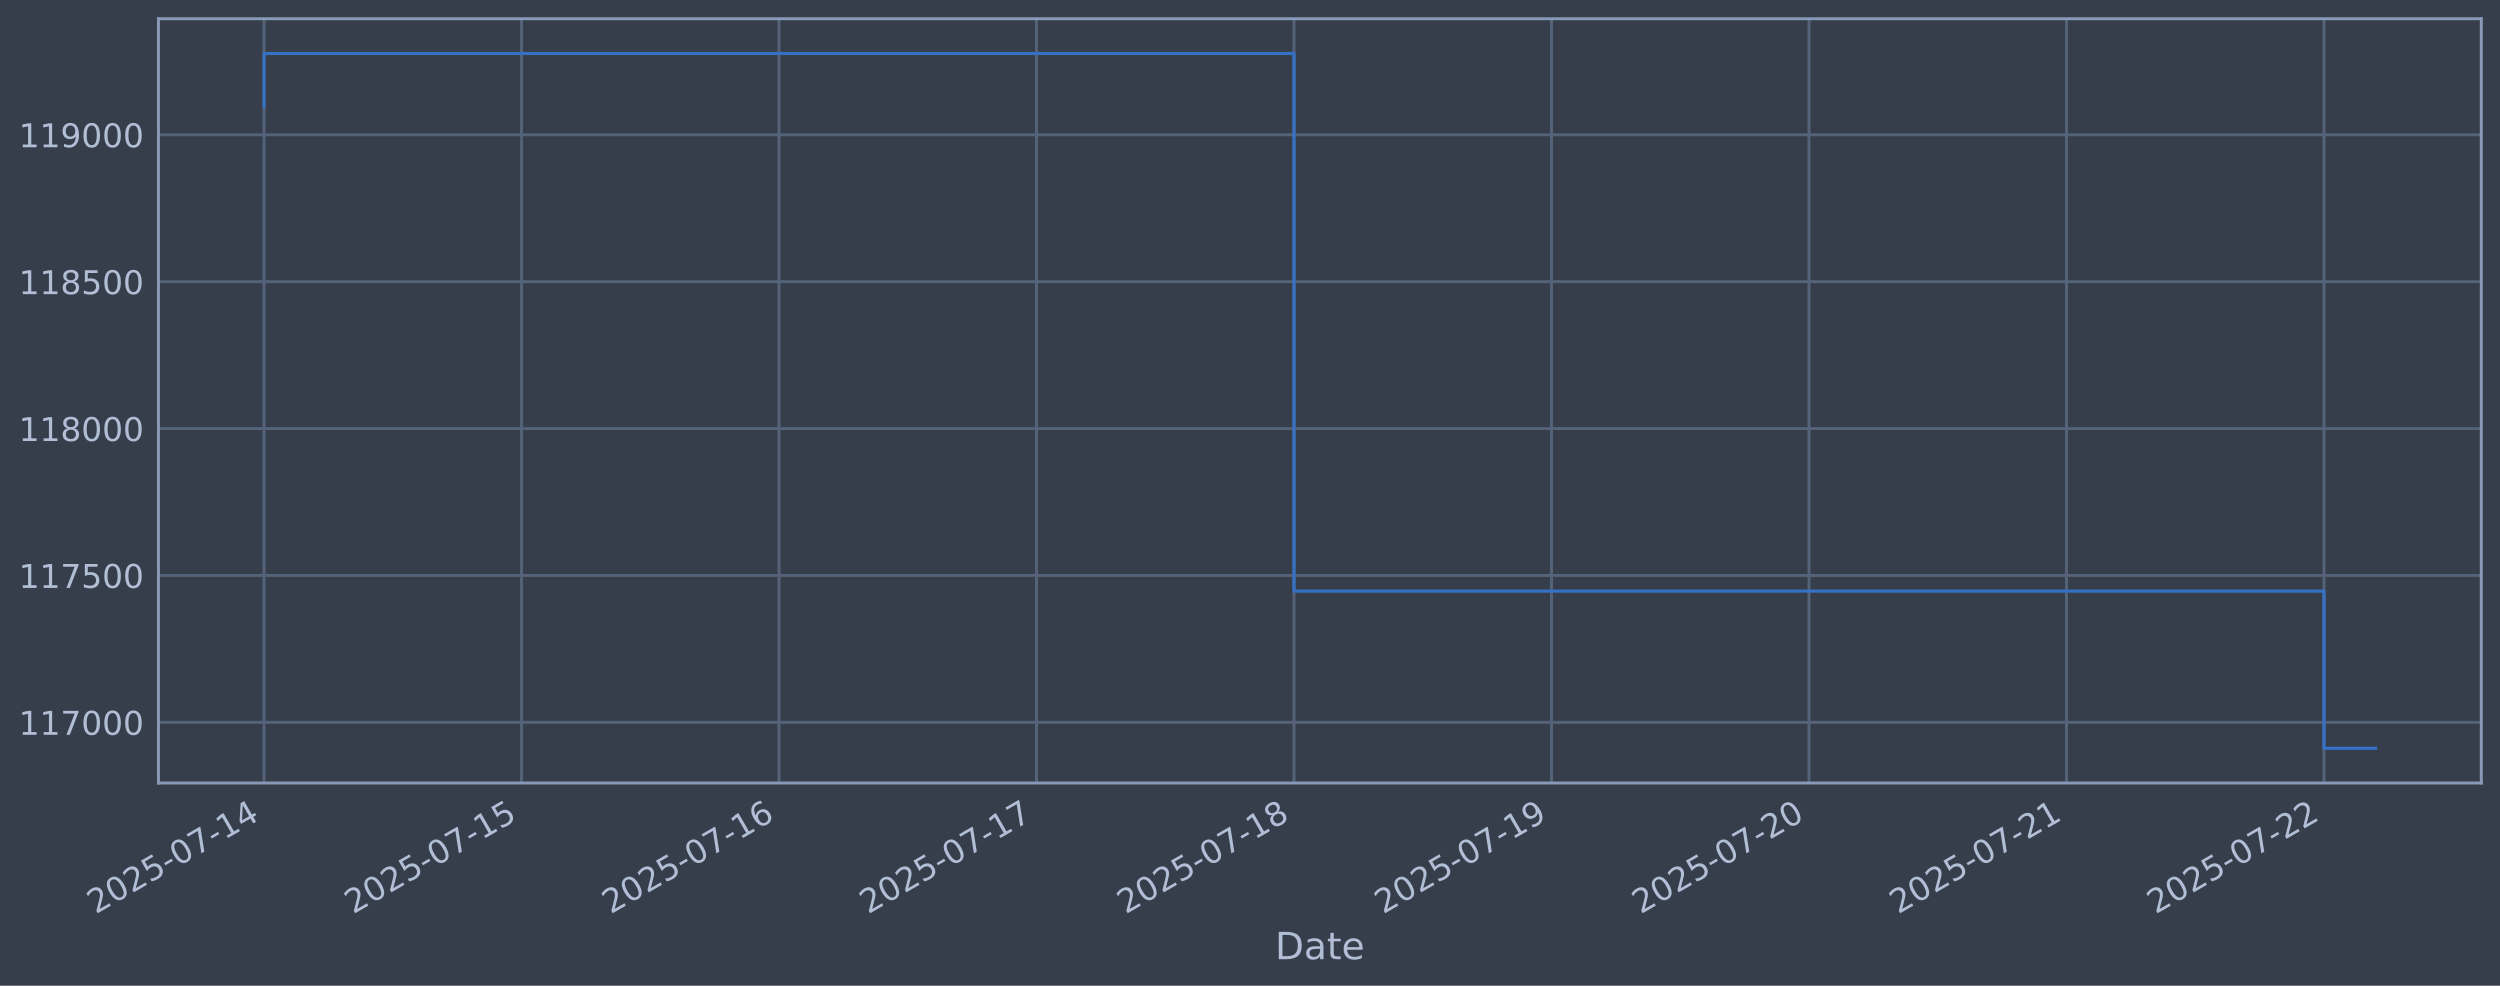
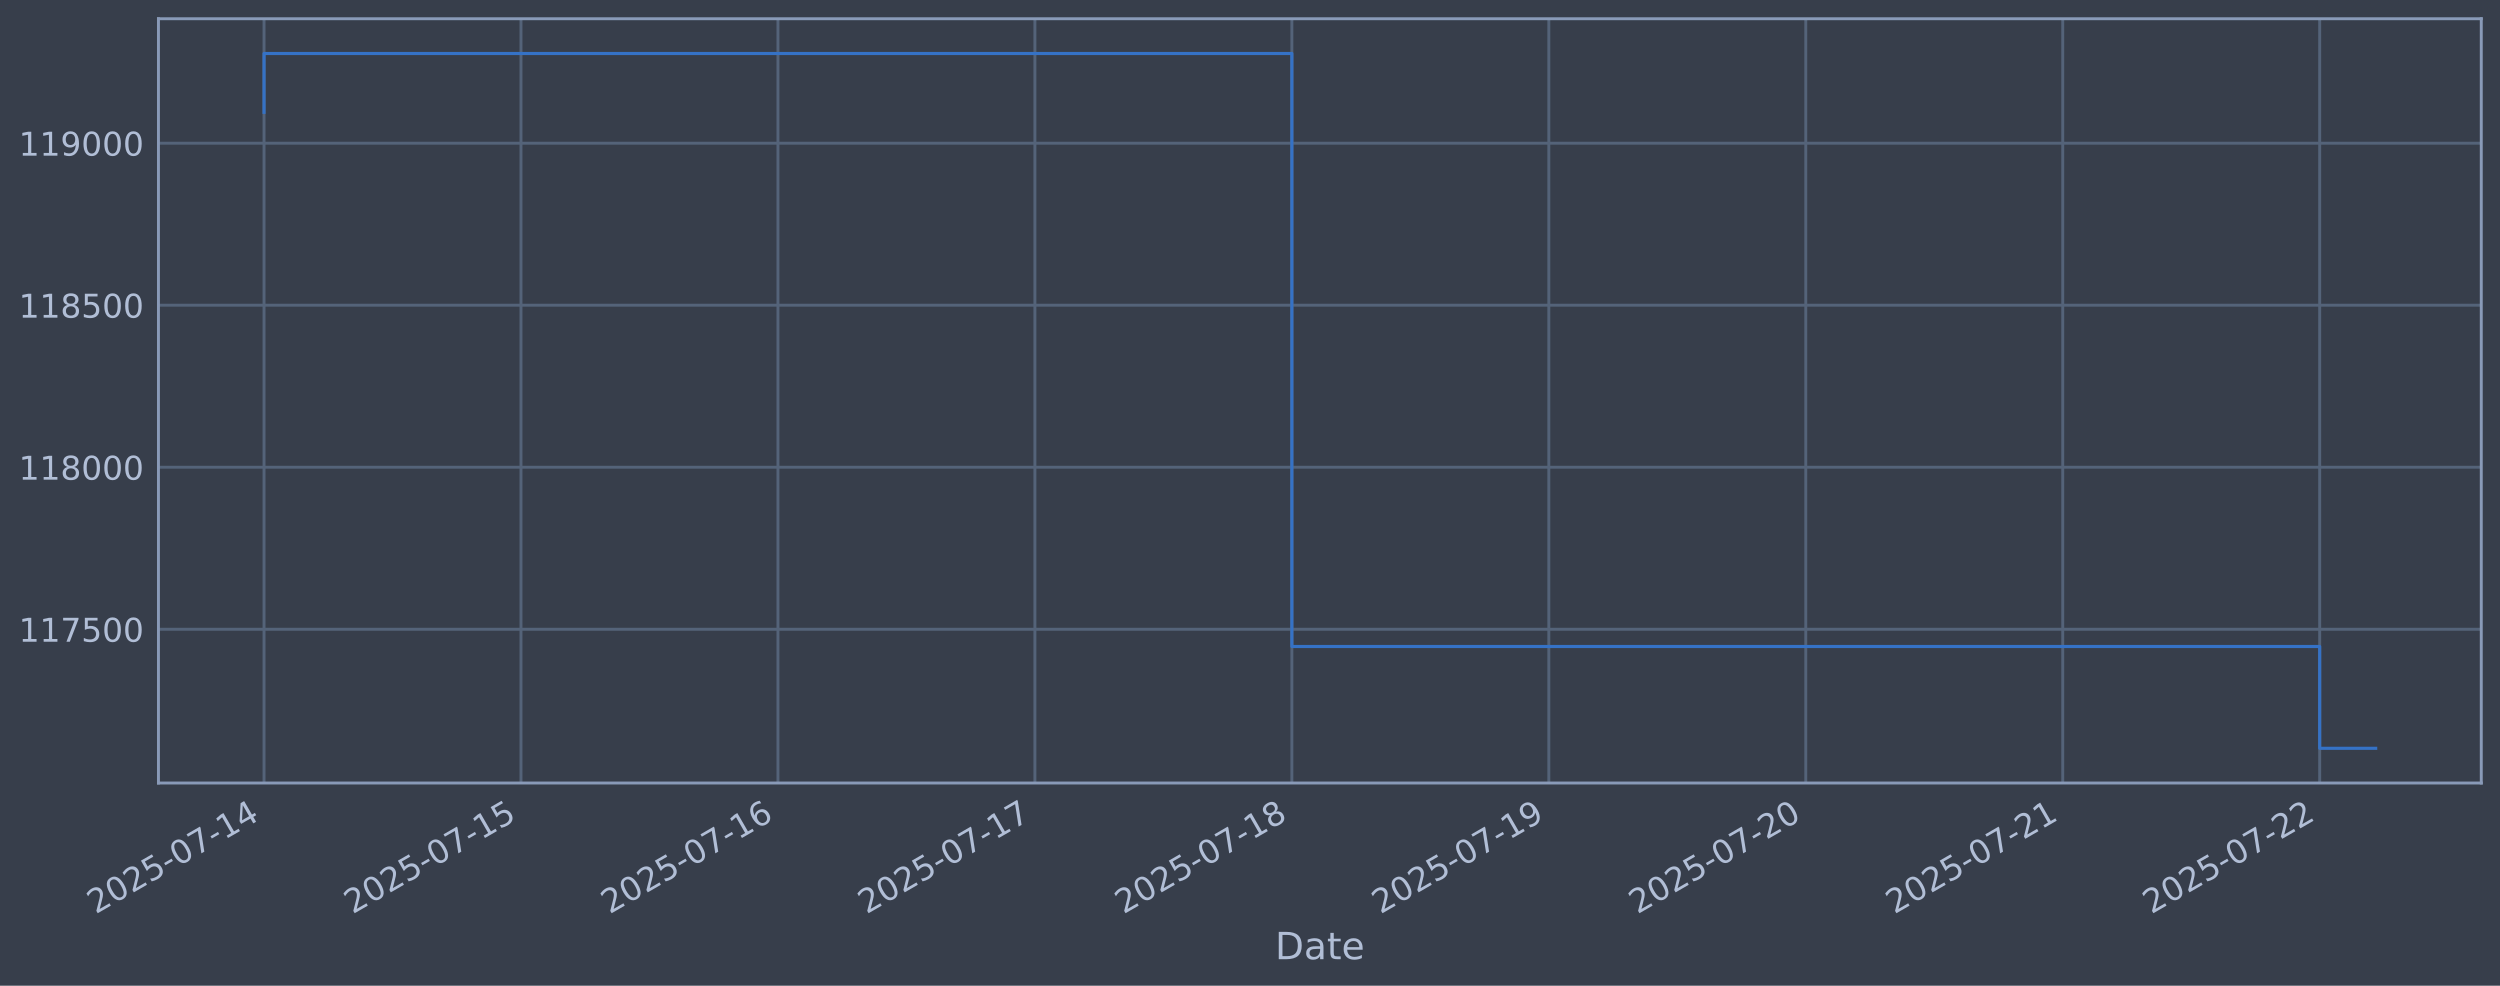
<svg xmlns="http://www.w3.org/2000/svg" xmlns:xlink="http://www.w3.org/1999/xlink" width="960.9pt" height="378.87pt" viewBox="0 0 960.9 378.87" version="1.1">
  <defs>
    <style type="text/css">*{stroke-linejoin: round; stroke-linecap: butt}</style>
  </defs>
  <g id="figure_1">
    <g id="patch_1">
      <path d="M 0 378.87  L 960.9 378.87  L 960.9 0  L 0 0  z " style="fill: #373e4b" />
    </g>
    <g id="axes_1">
      <g id="patch_2">
        <path d="M 60.901 300.96  L 953.701 300.96  L 953.701 7.2  L 60.901 7.2  z " style="fill: #373e4b" />
      </g>
      <g id="matplotlib.axis_1">
        <g id="xtick_1">
          <g id="line2d_1">
-             <path d="M 101.482 300.96  L 101.482 7.2  " clip-path="url(#peef7555c9f)" style="fill: none; stroke: #546379; stroke-width: 1.12; stroke-linecap: square" />
+             <path d="M 101.482 300.96  L 101.482 7.2  " clip-path="url(#pd67f3c492e)" style="fill: none; stroke: #546379; stroke-width: 1.12; stroke-linecap: square" />
          </g>
          <g id="line2d_2" />
          <g id="text_1">
            <g style="fill: #b1bed6" transform="translate(36.75681 351.4642) rotate(-30) scale(0.126 -0.126)">
              <defs>
                <path id="DejaVuSans-32" d="M 1228 531  L 3431 531  L 3431 0  L 469 0  L 469 531  Q 828 903 1448 1529  Q 2069 2156 2228 2338  Q 2531 2678 2651 2914  Q 2772 3150 2772 3378  Q 2772 3750 2511 3984  Q 2250 4219 1831 4219  Q 1534 4219 1204 4116  Q 875 4013 500 3803  L 500 4441  Q 881 4594 1212 4672  Q 1544 4750 1819 4750  Q 2544 4750 2975 4387  Q 3406 4025 3406 3419  Q 3406 3131 3298 2873  Q 3191 2616 2906 2266  Q 2828 2175 2409 1742  Q 1991 1309 1228 531  z " transform="scale(0.015625)" />
                <path id="DejaVuSans-30" d="M 2034 4250  Q 1547 4250 1301 3770  Q 1056 3291 1056 2328  Q 1056 1369 1301 889  Q 1547 409 2034 409  Q 2525 409 2770 889  Q 3016 1369 3016 2328  Q 3016 3291 2770 3770  Q 2525 4250 2034 4250  z M 2034 4750  Q 2819 4750 3233 4129  Q 3647 3509 3647 2328  Q 3647 1150 3233 529  Q 2819 -91 2034 -91  Q 1250 -91 836 529  Q 422 1150 422 2328  Q 422 3509 836 4129  Q 1250 4750 2034 4750  z " transform="scale(0.015625)" />
                <path id="DejaVuSans-35" d="M 691 4666  L 3169 4666  L 3169 4134  L 1269 4134  L 1269 2991  Q 1406 3038 1543 3061  Q 1681 3084 1819 3084  Q 2600 3084 3056 2656  Q 3513 2228 3513 1497  Q 3513 744 3044 326  Q 2575 -91 1722 -91  Q 1428 -91 1123 -41  Q 819 9 494 109  L 494 744  Q 775 591 1075 516  Q 1375 441 1709 441  Q 2250 441 2565 725  Q 2881 1009 2881 1497  Q 2881 1984 2565 2268  Q 2250 2553 1709 2553  Q 1456 2553 1204 2497  Q 953 2441 691 2322  L 691 4666  z " transform="scale(0.015625)" />
                <path id="DejaVuSans-2d" d="M 313 2009  L 1997 2009  L 1997 1497  L 313 1497  L 313 2009  z " transform="scale(0.015625)" />
                <path id="DejaVuSans-37" d="M 525 4666  L 3525 4666  L 3525 4397  L 1831 0  L 1172 0  L 2766 4134  L 525 4134  L 525 4666  z " transform="scale(0.015625)" />
                <path id="DejaVuSans-31" d="M 794 531  L 1825 531  L 1825 4091  L 703 3866  L 703 4441  L 1819 4666  L 2450 4666  L 2450 531  L 3481 531  L 3481 0  L 794 0  L 794 531  z " transform="scale(0.015625)" />
                <path id="DejaVuSans-34" d="M 2419 4116  L 825 1625  L 2419 1625  L 2419 4116  z M 2253 4666  L 3047 4666  L 3047 1625  L 3713 1625  L 3713 1100  L 3047 1100  L 3047 0  L 2419 0  L 2419 1100  L 313 1100  L 313 1709  L 2253 4666  z " transform="scale(0.015625)" />
              </defs>
              <use xlink:href="#DejaVuSans-32" />
              <use xlink:href="#DejaVuSans-30" transform="translate(63.62305 0)" />
              <use xlink:href="#DejaVuSans-32" transform="translate(127.2461 0)" />
              <use xlink:href="#DejaVuSans-35" transform="translate(190.8691 0)" />
              <use xlink:href="#DejaVuSans-2d" transform="translate(254.4922 0)" />
              <use xlink:href="#DejaVuSans-30" transform="translate(290.5762 0)" />
              <use xlink:href="#DejaVuSans-37" transform="translate(354.1992 0)" />
              <use xlink:href="#DejaVuSans-2d" transform="translate(417.8223 0)" />
              <use xlink:href="#DejaVuSans-31" transform="translate(453.9062 0)" />
              <use xlink:href="#DejaVuSans-34" transform="translate(517.5293 0)" />
            </g>
          </g>
        </g>
        <g id="xtick_2">
          <g id="line2d_3">
-             <path d="M 200.453 300.96  L 200.453 7.2  " clip-path="url(#peef7555c9f)" style="fill: none; stroke: #546379; stroke-width: 1.12; stroke-linecap: square" />
+             <path d="M 200.247 300.96  L 200.247 7.2  " clip-path="url(#pd67f3c492e)" style="fill: none; stroke: #546379; stroke-width: 1.12; stroke-linecap: square" />
          </g>
          <g id="line2d_4" />
          <g id="text_2">
-             <g style="fill: #b1bed6" transform="translate(135.7271 351.4642) rotate(-30) scale(0.126 -0.126)">
+             <g style="fill: #b1bed6" transform="translate(135.5211 351.4642) rotate(-30) scale(0.126 -0.126)">
              <use xlink:href="#DejaVuSans-32" />
              <use xlink:href="#DejaVuSans-30" transform="translate(63.62305 0)" />
              <use xlink:href="#DejaVuSans-32" transform="translate(127.2461 0)" />
              <use xlink:href="#DejaVuSans-35" transform="translate(190.8691 0)" />
              <use xlink:href="#DejaVuSans-2d" transform="translate(254.4922 0)" />
              <use xlink:href="#DejaVuSans-30" transform="translate(290.5762 0)" />
              <use xlink:href="#DejaVuSans-37" transform="translate(354.1992 0)" />
              <use xlink:href="#DejaVuSans-2d" transform="translate(417.8223 0)" />
              <use xlink:href="#DejaVuSans-31" transform="translate(453.9062 0)" />
              <use xlink:href="#DejaVuSans-35" transform="translate(517.5293 0)" />
            </g>
          </g>
        </g>
        <g id="xtick_3">
          <g id="line2d_5">
-             <path d="M 299.423 300.96  L 299.423 7.2  " clip-path="url(#peef7555c9f)" style="fill: none; stroke: #546379; stroke-width: 1.12; stroke-linecap: square" />
+             <path d="M 299.011 300.96  L 299.011 7.2  " clip-path="url(#pd67f3c492e)" style="fill: none; stroke: #546379; stroke-width: 1.12; stroke-linecap: square" />
          </g>
          <g id="line2d_6" />
          <g id="text_3">
-             <g style="fill: #b1bed6" transform="translate(234.6973 351.4642) rotate(-30) scale(0.126 -0.126)">
+             <g style="fill: #b1bed6" transform="translate(234.2855 351.4642) rotate(-30) scale(0.126 -0.126)">
              <defs>
                <path id="DejaVuSans-36" d="M 2113 2584  Q 1688 2584 1439 2293  Q 1191 2003 1191 1497  Q 1191 994 1439 701  Q 1688 409 2113 409  Q 2538 409 2786 701  Q 3034 994 3034 1497  Q 3034 2003 2786 2293  Q 2538 2584 2113 2584  z M 3366 4563  L 3366 3988  Q 3128 4100 2886 4159  Q 2644 4219 2406 4219  Q 1781 4219 1451 3797  Q 1122 3375 1075 2522  Q 1259 2794 1537 2939  Q 1816 3084 2150 3084  Q 2853 3084 3261 2657  Q 3669 2231 3669 1497  Q 3669 778 3244 343  Q 2819 -91 2113 -91  Q 1303 -91 875 529  Q 447 1150 447 2328  Q 447 3434 972 4092  Q 1497 4750 2381 4750  Q 2619 4750 2861 4703  Q 3103 4656 3366 4563  z " transform="scale(0.015625)" />
              </defs>
              <use xlink:href="#DejaVuSans-32" />
              <use xlink:href="#DejaVuSans-30" transform="translate(63.62305 0)" />
              <use xlink:href="#DejaVuSans-32" transform="translate(127.2461 0)" />
              <use xlink:href="#DejaVuSans-35" transform="translate(190.8691 0)" />
              <use xlink:href="#DejaVuSans-2d" transform="translate(254.4922 0)" />
              <use xlink:href="#DejaVuSans-30" transform="translate(290.5762 0)" />
              <use xlink:href="#DejaVuSans-37" transform="translate(354.1992 0)" />
              <use xlink:href="#DejaVuSans-2d" transform="translate(417.8223 0)" />
              <use xlink:href="#DejaVuSans-31" transform="translate(453.9062 0)" />
              <use xlink:href="#DejaVuSans-36" transform="translate(517.5293 0)" />
            </g>
          </g>
        </g>
        <g id="xtick_4">
          <g id="line2d_7">
-             <path d="M 398.393 300.96  L 398.393 7.2  " clip-path="url(#peef7555c9f)" style="fill: none; stroke: #546379; stroke-width: 1.12; stroke-linecap: square" />
+             <path d="M 397.775 300.96  L 397.775 7.2  " clip-path="url(#pd67f3c492e)" style="fill: none; stroke: #546379; stroke-width: 1.12; stroke-linecap: square" />
          </g>
          <g id="line2d_8" />
          <g id="text_4">
-             <g style="fill: #b1bed6" transform="translate(333.6676 351.4642) rotate(-30) scale(0.126 -0.126)">
+             <g style="fill: #b1bed6" transform="translate(333.0498 351.4642) rotate(-30) scale(0.126 -0.126)">
              <use xlink:href="#DejaVuSans-32" />
              <use xlink:href="#DejaVuSans-30" transform="translate(63.62305 0)" />
              <use xlink:href="#DejaVuSans-32" transform="translate(127.2461 0)" />
              <use xlink:href="#DejaVuSans-35" transform="translate(190.8691 0)" />
              <use xlink:href="#DejaVuSans-2d" transform="translate(254.4922 0)" />
              <use xlink:href="#DejaVuSans-30" transform="translate(290.5762 0)" />
              <use xlink:href="#DejaVuSans-37" transform="translate(354.1992 0)" />
              <use xlink:href="#DejaVuSans-2d" transform="translate(417.8223 0)" />
              <use xlink:href="#DejaVuSans-31" transform="translate(453.9062 0)" />
              <use xlink:href="#DejaVuSans-37" transform="translate(517.5293 0)" />
            </g>
          </g>
        </g>
        <g id="xtick_5">
          <g id="line2d_9">
-             <path d="M 497.363 300.96  L 497.363 7.2  " clip-path="url(#peef7555c9f)" style="fill: none; stroke: #546379; stroke-width: 1.12; stroke-linecap: square" />
+             <path d="M 496.54 300.96  L 496.54 7.2  " clip-path="url(#pd67f3c492e)" style="fill: none; stroke: #546379; stroke-width: 1.12; stroke-linecap: square" />
          </g>
          <g id="line2d_10" />
          <g id="text_5">
-             <g style="fill: #b1bed6" transform="translate(432.6378 351.4642) rotate(-30) scale(0.126 -0.126)">
+             <g style="fill: #b1bed6" transform="translate(431.8141 351.4642) rotate(-30) scale(0.126 -0.126)">
              <defs>
                <path id="DejaVuSans-38" d="M 2034 2216  Q 1584 2216 1326 1975  Q 1069 1734 1069 1313  Q 1069 891 1326 650  Q 1584 409 2034 409  Q 2484 409 2743 651  Q 3003 894 3003 1313  Q 3003 1734 2745 1975  Q 2488 2216 2034 2216  z M 1403 2484  Q 997 2584 770 2862  Q 544 3141 544 3541  Q 544 4100 942 4425  Q 1341 4750 2034 4750  Q 2731 4750 3128 4425  Q 3525 4100 3525 3541  Q 3525 3141 3298 2862  Q 3072 2584 2669 2484  Q 3125 2378 3379 2068  Q 3634 1759 3634 1313  Q 3634 634 3220 271  Q 2806 -91 2034 -91  Q 1263 -91 848 271  Q 434 634 434 1313  Q 434 1759 690 2068  Q 947 2378 1403 2484  z M 1172 3481  Q 1172 3119 1398 2916  Q 1625 2713 2034 2713  Q 2441 2713 2670 2916  Q 2900 3119 2900 3481  Q 2900 3844 2670 4047  Q 2441 4250 2034 4250  Q 1625 4250 1398 4047  Q 1172 3844 1172 3481  z " transform="scale(0.015625)" />
              </defs>
              <use xlink:href="#DejaVuSans-32" />
              <use xlink:href="#DejaVuSans-30" transform="translate(63.62305 0)" />
              <use xlink:href="#DejaVuSans-32" transform="translate(127.2461 0)" />
              <use xlink:href="#DejaVuSans-35" transform="translate(190.8691 0)" />
              <use xlink:href="#DejaVuSans-2d" transform="translate(254.4922 0)" />
              <use xlink:href="#DejaVuSans-30" transform="translate(290.5762 0)" />
              <use xlink:href="#DejaVuSans-37" transform="translate(354.1992 0)" />
              <use xlink:href="#DejaVuSans-2d" transform="translate(417.8223 0)" />
              <use xlink:href="#DejaVuSans-31" transform="translate(453.9062 0)" />
              <use xlink:href="#DejaVuSans-38" transform="translate(517.5293 0)" />
            </g>
          </g>
        </g>
        <g id="xtick_6">
          <g id="line2d_11">
-             <path d="M 596.334 300.96  L 596.334 7.2  " clip-path="url(#peef7555c9f)" style="fill: none; stroke: #546379; stroke-width: 1.12; stroke-linecap: square" />
+             <path d="M 595.304 300.96  L 595.304 7.2  " clip-path="url(#pd67f3c492e)" style="fill: none; stroke: #546379; stroke-width: 1.12; stroke-linecap: square" />
          </g>
          <g id="line2d_12" />
          <g id="text_6">
-             <g style="fill: #b1bed6" transform="translate(531.6081 351.4642) rotate(-30) scale(0.126 -0.126)">
+             <g style="fill: #b1bed6" transform="translate(530.5784 351.4642) rotate(-30) scale(0.126 -0.126)">
              <defs>
                <path id="DejaVuSans-39" d="M 703 97  L 703 672  Q 941 559 1184 500  Q 1428 441 1663 441  Q 2288 441 2617 861  Q 2947 1281 2994 2138  Q 2813 1869 2534 1725  Q 2256 1581 1919 1581  Q 1219 1581 811 2004  Q 403 2428 403 3163  Q 403 3881 828 4315  Q 1253 4750 1959 4750  Q 2769 4750 3195 4129  Q 3622 3509 3622 2328  Q 3622 1225 3098 567  Q 2575 -91 1691 -91  Q 1453 -91 1209 -44  Q 966 3 703 97  z M 1959 2075  Q 2384 2075 2632 2365  Q 2881 2656 2881 3163  Q 2881 3666 2632 3958  Q 2384 4250 1959 4250  Q 1534 4250 1286 3958  Q 1038 3666 1038 3163  Q 1038 2656 1286 2365  Q 1534 2075 1959 2075  z " transform="scale(0.015625)" />
              </defs>
              <use xlink:href="#DejaVuSans-32" />
              <use xlink:href="#DejaVuSans-30" transform="translate(63.62305 0)" />
              <use xlink:href="#DejaVuSans-32" transform="translate(127.2461 0)" />
              <use xlink:href="#DejaVuSans-35" transform="translate(190.8691 0)" />
              <use xlink:href="#DejaVuSans-2d" transform="translate(254.4922 0)" />
              <use xlink:href="#DejaVuSans-30" transform="translate(290.5762 0)" />
              <use xlink:href="#DejaVuSans-37" transform="translate(354.1992 0)" />
              <use xlink:href="#DejaVuSans-2d" transform="translate(417.8223 0)" />
              <use xlink:href="#DejaVuSans-31" transform="translate(453.9062 0)" />
              <use xlink:href="#DejaVuSans-39" transform="translate(517.5293 0)" />
            </g>
          </g>
        </g>
        <g id="xtick_7">
          <g id="line2d_13">
-             <path d="M 695.304 300.96  L 695.304 7.2  " clip-path="url(#peef7555c9f)" style="fill: none; stroke: #546379; stroke-width: 1.12; stroke-linecap: square" />
+             <path d="M 694.068 300.96  L 694.068 7.2  " clip-path="url(#pd67f3c492e)" style="fill: none; stroke: #546379; stroke-width: 1.12; stroke-linecap: square" />
          </g>
          <g id="line2d_14" />
          <g id="text_7">
-             <g style="fill: #b1bed6" transform="translate(630.5784 351.4642) rotate(-30) scale(0.126 -0.126)">
+             <g style="fill: #b1bed6" transform="translate(629.3428 351.4642) rotate(-30) scale(0.126 -0.126)">
              <use xlink:href="#DejaVuSans-32" />
              <use xlink:href="#DejaVuSans-30" transform="translate(63.62305 0)" />
              <use xlink:href="#DejaVuSans-32" transform="translate(127.2461 0)" />
              <use xlink:href="#DejaVuSans-35" transform="translate(190.8691 0)" />
              <use xlink:href="#DejaVuSans-2d" transform="translate(254.4922 0)" />
              <use xlink:href="#DejaVuSans-30" transform="translate(290.5762 0)" />
              <use xlink:href="#DejaVuSans-37" transform="translate(354.1992 0)" />
              <use xlink:href="#DejaVuSans-2d" transform="translate(417.8223 0)" />
              <use xlink:href="#DejaVuSans-32" transform="translate(453.9062 0)" />
              <use xlink:href="#DejaVuSans-30" transform="translate(517.5293 0)" />
            </g>
          </g>
        </g>
        <g id="xtick_8">
          <g id="line2d_15">
-             <path d="M 794.274 300.96  L 794.274 7.2  " clip-path="url(#peef7555c9f)" style="fill: none; stroke: #546379; stroke-width: 1.12; stroke-linecap: square" />
+             <path d="M 792.833 300.96  L 792.833 7.2  " clip-path="url(#pd67f3c492e)" style="fill: none; stroke: #546379; stroke-width: 1.12; stroke-linecap: square" />
          </g>
          <g id="line2d_16" />
          <g id="text_8">
-             <g style="fill: #b1bed6" transform="translate(729.5486 351.4642) rotate(-30) scale(0.126 -0.126)">
+             <g style="fill: #b1bed6" transform="translate(728.1071 351.4642) rotate(-30) scale(0.126 -0.126)">
              <use xlink:href="#DejaVuSans-32" />
              <use xlink:href="#DejaVuSans-30" transform="translate(63.62305 0)" />
              <use xlink:href="#DejaVuSans-32" transform="translate(127.2461 0)" />
              <use xlink:href="#DejaVuSans-35" transform="translate(190.8691 0)" />
              <use xlink:href="#DejaVuSans-2d" transform="translate(254.4922 0)" />
              <use xlink:href="#DejaVuSans-30" transform="translate(290.5762 0)" />
              <use xlink:href="#DejaVuSans-37" transform="translate(354.1992 0)" />
              <use xlink:href="#DejaVuSans-2d" transform="translate(417.8223 0)" />
              <use xlink:href="#DejaVuSans-32" transform="translate(453.9062 0)" />
              <use xlink:href="#DejaVuSans-31" transform="translate(517.5293 0)" />
            </g>
          </g>
        </g>
        <g id="xtick_9">
          <g id="line2d_17">
-             <path d="M 893.244 300.96  L 893.244 7.2  " clip-path="url(#peef7555c9f)" style="fill: none; stroke: #546379; stroke-width: 1.12; stroke-linecap: square" />
+             <path d="M 891.597 300.96  L 891.597 7.2  " clip-path="url(#pd67f3c492e)" style="fill: none; stroke: #546379; stroke-width: 1.12; stroke-linecap: square" />
          </g>
          <g id="line2d_18" />
          <g id="text_9">
-             <g style="fill: #b1bed6" transform="translate(828.5189 351.4642) rotate(-30) scale(0.126 -0.126)">
+             <g style="fill: #b1bed6" transform="translate(826.8714 351.4642) rotate(-30) scale(0.126 -0.126)">
              <use xlink:href="#DejaVuSans-32" />
              <use xlink:href="#DejaVuSans-30" transform="translate(63.62305 0)" />
              <use xlink:href="#DejaVuSans-32" transform="translate(127.2461 0)" />
              <use xlink:href="#DejaVuSans-35" transform="translate(190.8691 0)" />
              <use xlink:href="#DejaVuSans-2d" transform="translate(254.4922 0)" />
              <use xlink:href="#DejaVuSans-30" transform="translate(290.5762 0)" />
              <use xlink:href="#DejaVuSans-37" transform="translate(354.1992 0)" />
              <use xlink:href="#DejaVuSans-2d" transform="translate(417.8223 0)" />
              <use xlink:href="#DejaVuSans-32" transform="translate(453.9062 0)" />
              <use xlink:href="#DejaVuSans-32" transform="translate(517.5293 0)" />
            </g>
          </g>
        </g>
        <g id="text_10">
          <g style="fill: #b1bed6" transform="translate(490.0914 368.6753) scale(0.144 -0.144)">
            <defs>
              <path id="DejaVuSans-44" d="M 1259 4147  L 1259 519  L 2022 519  Q 2988 519 3436 956  Q 3884 1394 3884 2338  Q 3884 3275 3436 3711  Q 2988 4147 2022 4147  L 1259 4147  z M 628 4666  L 1925 4666  Q 3281 4666 3915 4102  Q 4550 3538 4550 2338  Q 4550 1131 3912 565  Q 3275 0 1925 0  L 628 0  L 628 4666  z " transform="scale(0.015625)" />
              <path id="DejaVuSans-61" d="M 2194 1759  Q 1497 1759 1228 1600  Q 959 1441 959 1056  Q 959 750 1161 570  Q 1363 391 1709 391  Q 2188 391 2477 730  Q 2766 1069 2766 1631  L 2766 1759  L 2194 1759  z M 3341 1997  L 3341 0  L 2766 0  L 2766 531  Q 2569 213 2275 61  Q 1981 -91 1556 -91  Q 1019 -91 701 211  Q 384 513 384 1019  Q 384 1609 779 1909  Q 1175 2209 1959 2209  L 2766 2209  L 2766 2266  Q 2766 2663 2505 2880  Q 2244 3097 1772 3097  Q 1472 3097 1187 3025  Q 903 2953 641 2809  L 641 3341  Q 956 3463 1253 3523  Q 1550 3584 1831 3584  Q 2591 3584 2966 3190  Q 3341 2797 3341 1997  z " transform="scale(0.015625)" />
              <path id="DejaVuSans-74" d="M 1172 4494  L 1172 3500  L 2356 3500  L 2356 3053  L 1172 3053  L 1172 1153  Q 1172 725 1289 603  Q 1406 481 1766 481  L 2356 481  L 2356 0  L 1766 0  Q 1100 0 847 248  Q 594 497 594 1153  L 594 3053  L 172 3053  L 172 3500  L 594 3500  L 594 4494  L 1172 4494  z " transform="scale(0.015625)" />
              <path id="DejaVuSans-65" d="M 3597 1894  L 3597 1613  L 953 1613  Q 991 1019 1311 708  Q 1631 397 2203 397  Q 2534 397 2845 478  Q 3156 559 3463 722  L 3463 178  Q 3153 47 2828 -22  Q 2503 -91 2169 -91  Q 1331 -91 842 396  Q 353 884 353 1716  Q 353 2575 817 3079  Q 1281 3584 2069 3584  Q 2775 3584 3186 3129  Q 3597 2675 3597 1894  z M 3022 2063  Q 3016 2534 2758 2815  Q 2500 3097 2075 3097  Q 1594 3097 1305 2825  Q 1016 2553 972 2059  L 3022 2063  z " transform="scale(0.015625)" />
            </defs>
            <use xlink:href="#DejaVuSans-44" />
            <use xlink:href="#DejaVuSans-61" transform="translate(77.00195 0)" />
            <use xlink:href="#DejaVuSans-74" transform="translate(138.2812 0)" />
            <use xlink:href="#DejaVuSans-65" transform="translate(177.4902 0)" />
          </g>
        </g>
      </g>
      <g id="matplotlib.axis_2">
        <g id="ytick_1">
          <g id="line2d_19">
-             <path d="M 60.901 277.64  L 953.701 277.64  " clip-path="url(#peef7555c9f)" style="fill: none; stroke: #546379; stroke-width: 1.12; stroke-linecap: square" />
+             <path d="M 60.901 241.863  L 953.701 241.863  " clip-path="url(#pd67f3c492e)" style="fill: none; stroke: #546379; stroke-width: 1.12; stroke-linecap: square" />
          </g>
          <g id="line2d_20" />
          <g id="text_11">
-             <g style="fill: #b1bed6" transform="translate(7.2 282.4273) scale(0.126 -0.126)">
+             <g style="fill: #b1bed6" transform="translate(7.2 246.6498) scale(0.126 -0.126)">
              <use xlink:href="#DejaVuSans-31" />
              <use xlink:href="#DejaVuSans-31" transform="translate(63.62305 0)" />
              <use xlink:href="#DejaVuSans-37" transform="translate(127.2461 0)" />
-               <use xlink:href="#DejaVuSans-30" transform="translate(190.8691 0)" />
+               <use xlink:href="#DejaVuSans-35" transform="translate(190.8691 0)" />
              <use xlink:href="#DejaVuSans-30" transform="translate(254.4922 0)" />
              <use xlink:href="#DejaVuSans-30" transform="translate(318.1152 0)" />
            </g>
          </g>
        </g>
        <g id="ytick_2">
          <g id="line2d_21">
-             <path d="M 60.901 221.183  L 953.701 221.183  " clip-path="url(#peef7555c9f)" style="fill: none; stroke: #546379; stroke-width: 1.12; stroke-linecap: square" />
+             <path d="M 60.901 179.587  L 953.701 179.587  " clip-path="url(#pd67f3c492e)" style="fill: none; stroke: #546379; stroke-width: 1.12; stroke-linecap: square" />
          </g>
          <g id="line2d_22" />
          <g id="text_12">
-             <g style="fill: #b1bed6" transform="translate(7.2 225.9705) scale(0.126 -0.126)">
-               <use xlink:href="#DejaVuSans-31" />
-               <use xlink:href="#DejaVuSans-31" transform="translate(63.62305 0)" />
-               <use xlink:href="#DejaVuSans-37" transform="translate(127.2461 0)" />
-               <use xlink:href="#DejaVuSans-35" transform="translate(190.8691 0)" />
-               <use xlink:href="#DejaVuSans-30" transform="translate(254.4922 0)" />
-               <use xlink:href="#DejaVuSans-30" transform="translate(318.1152 0)" />
-             </g>
-           </g>
-         </g>
-         <g id="ytick_3">
-           <g id="line2d_23">
-             <path d="M 60.901 164.727  L 953.701 164.727  " clip-path="url(#peef7555c9f)" style="fill: none; stroke: #546379; stroke-width: 1.12; stroke-linecap: square" />
-           </g>
-           <g id="line2d_24" />
-           <g id="text_13">
-             <g style="fill: #b1bed6" transform="translate(7.2 169.5136) scale(0.126 -0.126)">
+             <g style="fill: #b1bed6" transform="translate(7.2 184.3739) scale(0.126 -0.126)">
              <use xlink:href="#DejaVuSans-31" />
              <use xlink:href="#DejaVuSans-31" transform="translate(63.62305 0)" />
              <use xlink:href="#DejaVuSans-38" transform="translate(127.2461 0)" />
              <use xlink:href="#DejaVuSans-30" transform="translate(190.8691 0)" />
              <use xlink:href="#DejaVuSans-30" transform="translate(254.4922 0)" />
              <use xlink:href="#DejaVuSans-30" transform="translate(318.1152 0)" />
            </g>
          </g>
        </g>
-         <g id="ytick_4">
-           <g id="line2d_25">
-             <path d="M 60.901 108.27  L 953.701 108.27  " clip-path="url(#peef7555c9f)" style="fill: none; stroke: #546379; stroke-width: 1.12; stroke-linecap: square" />
-           </g>
-           <g id="line2d_26" />
-           <g id="text_14">
-             <g style="fill: #b1bed6" transform="translate(7.2 113.0568) scale(0.126 -0.126)">
+         <g id="ytick_3">
+           <g id="line2d_23">
+             <path d="M 60.901 117.311  L 953.701 117.311  " clip-path="url(#pd67f3c492e)" style="fill: none; stroke: #546379; stroke-width: 1.12; stroke-linecap: square" />
+           </g>
+           <g id="line2d_24" />
+           <g id="text_13">
+             <g style="fill: #b1bed6" transform="translate(7.2 122.0979) scale(0.126 -0.126)">
              <use xlink:href="#DejaVuSans-31" />
              <use xlink:href="#DejaVuSans-31" transform="translate(63.62305 0)" />
              <use xlink:href="#DejaVuSans-38" transform="translate(127.2461 0)" />
              <use xlink:href="#DejaVuSans-35" transform="translate(190.8691 0)" />
              <use xlink:href="#DejaVuSans-30" transform="translate(254.4922 0)" />
              <use xlink:href="#DejaVuSans-30" transform="translate(318.1152 0)" />
            </g>
          </g>
        </g>
-         <g id="ytick_5">
-           <g id="line2d_27">
-             <path d="M 60.901 51.813  L 953.701 51.813  " clip-path="url(#peef7555c9f)" style="fill: none; stroke: #546379; stroke-width: 1.12; stroke-linecap: square" />
-           </g>
-           <g id="line2d_28" />
-           <g id="text_15">
-             <g style="fill: #b1bed6" transform="translate(7.2 56.5999) scale(0.126 -0.126)">
+         <g id="ytick_4">
+           <g id="line2d_25">
+             <path d="M 60.901 55.035  L 953.701 55.035  " clip-path="url(#pd67f3c492e)" style="fill: none; stroke: #546379; stroke-width: 1.12; stroke-linecap: square" />
+           </g>
+           <g id="line2d_26" />
+           <g id="text_14">
+             <g style="fill: #b1bed6" transform="translate(7.2 59.82194) scale(0.126 -0.126)">
              <use xlink:href="#DejaVuSans-31" />
              <use xlink:href="#DejaVuSans-31" transform="translate(63.62305 0)" />
              <use xlink:href="#DejaVuSans-39" transform="translate(127.2461 0)" />
              <use xlink:href="#DejaVuSans-30" transform="translate(190.8691 0)" />
              <use xlink:href="#DejaVuSans-30" transform="translate(254.4922 0)" />
              <use xlink:href="#DejaVuSans-30" transform="translate(318.1152 0)" />
            </g>
          </g>
        </g>
      </g>
-       <g id="line2d_29">
-         <path d="M 101.482 41.042  L 101.482 20.553  L 497.363 20.553  L 497.363 227.192  L 893.244 227.192  L 893.244 287.607  L 913.119 287.607  " clip-path="url(#peef7555c9f)" style="fill: none; stroke: #3572c6; stroke-width: 1.2; stroke-linecap: square" />
+       <g id="line2d_27">
+         <path d="M 101.482 43.154  L 101.482 20.553  L 496.54 20.553  L 496.54 248.49  L 891.597 248.49  L 891.597 287.607  L 913.119 287.607  " clip-path="url(#pd67f3c492e)" style="fill: none; stroke: #3572c6; stroke-width: 1.2; stroke-linecap: square" />
      </g>
      <g id="patch_3">
        <path d="M 60.901 300.96  L 60.901 7.2  " style="fill: none; stroke: #899ab8; stroke-width: 1.12; stroke-linejoin: miter; stroke-linecap: square" />
      </g>
      <g id="patch_4">
        <path d="M 953.701 300.96  L 953.701 7.2  " style="fill: none; stroke: #899ab8; stroke-width: 1.12; stroke-linejoin: miter; stroke-linecap: square" />
      </g>
      <g id="patch_5">
        <path d="M 60.901 300.96  L 953.701 300.96  " style="fill: none; stroke: #899ab8; stroke-width: 1.12; stroke-linejoin: miter; stroke-linecap: square" />
      </g>
      <g id="patch_6">
        <path d="M 60.901 7.2  L 953.701 7.2  " style="fill: none; stroke: #899ab8; stroke-width: 1.12; stroke-linejoin: miter; stroke-linecap: square" />
      </g>
    </g>
  </g>
  <defs>
-     <clipPath id="peef7555c9f">
+     <clipPath id="pd67f3c492e">
      <rect x="60.901" y="7.2" width="892.8" height="293.76" />
    </clipPath>
  </defs>
</svg>
